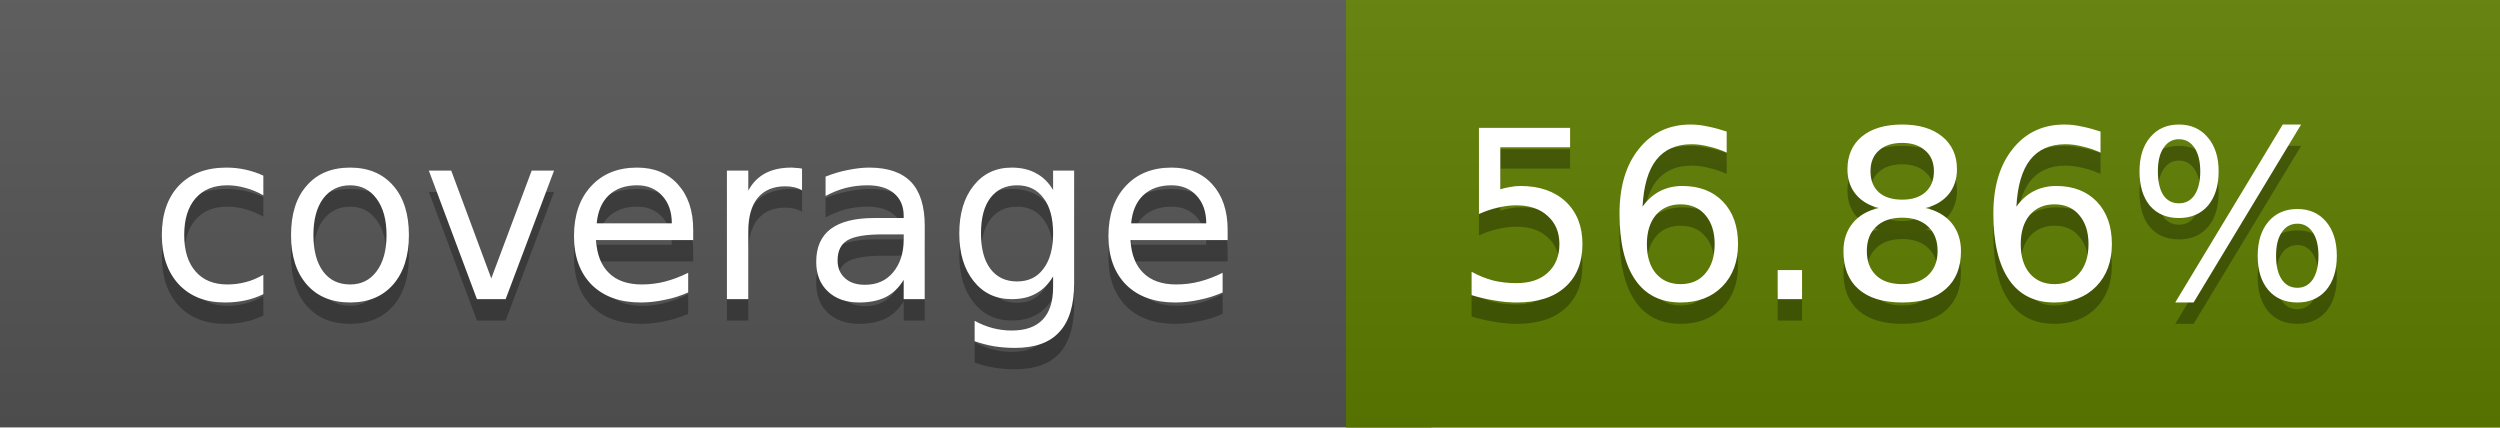
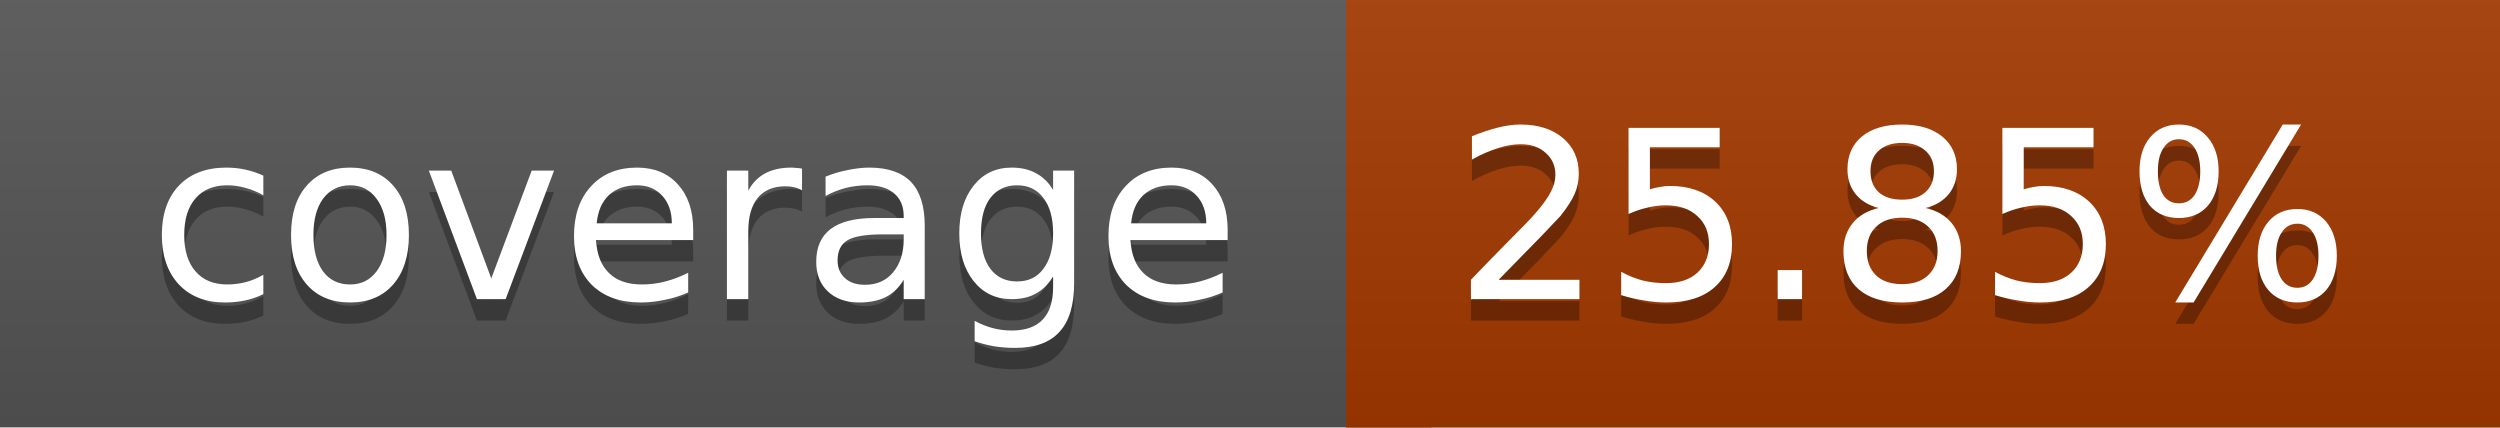
<svg xmlns="http://www.w3.org/2000/svg" width="117" height="20">
  <linearGradient id="a" x2="0" y2="100%">
    <stop offset="0" stop-color="#bbb" stop-opacity=".1" />
    <stop offset="1" stop-opacity=".1" />
  </linearGradient>
  <rect rx="0" width="117" height="20" fill="#555" />
-   <rect rx="0" x="63" width="54" height="20" fill="#5f7e00" />
-   <path fill="#5f7e00" d="M63 0h4v20h-4z" />
+   <rect rx="0" x="63" width="54" height="20" fill="#a43900" />
+   <path fill="#a43900" d="M63 0h4v20h-4z" />
  <rect rx="0" width="117" height="20" fill="url(#a)" />
  <g fill="#fff" text-anchor="middle" font-family="DejaVu Sans,Verdana,Geneva,sans-serif" font-size="11">
    <text x="32.5" y="15" fill="#010101" fill-opacity=".3">coverage</text>
    <text x="32.5" y="14">coverage</text>
-     <text x="89" y="15" fill="#010101" fill-opacity=".3">56.86%</text>
-     <text x="89" y="14">56.86%</text>
+     <text x="89" y="15" fill="#010101" fill-opacity=".3">25.85%</text>
+     <text x="89" y="14">25.85%</text>
  </g>
</svg>
